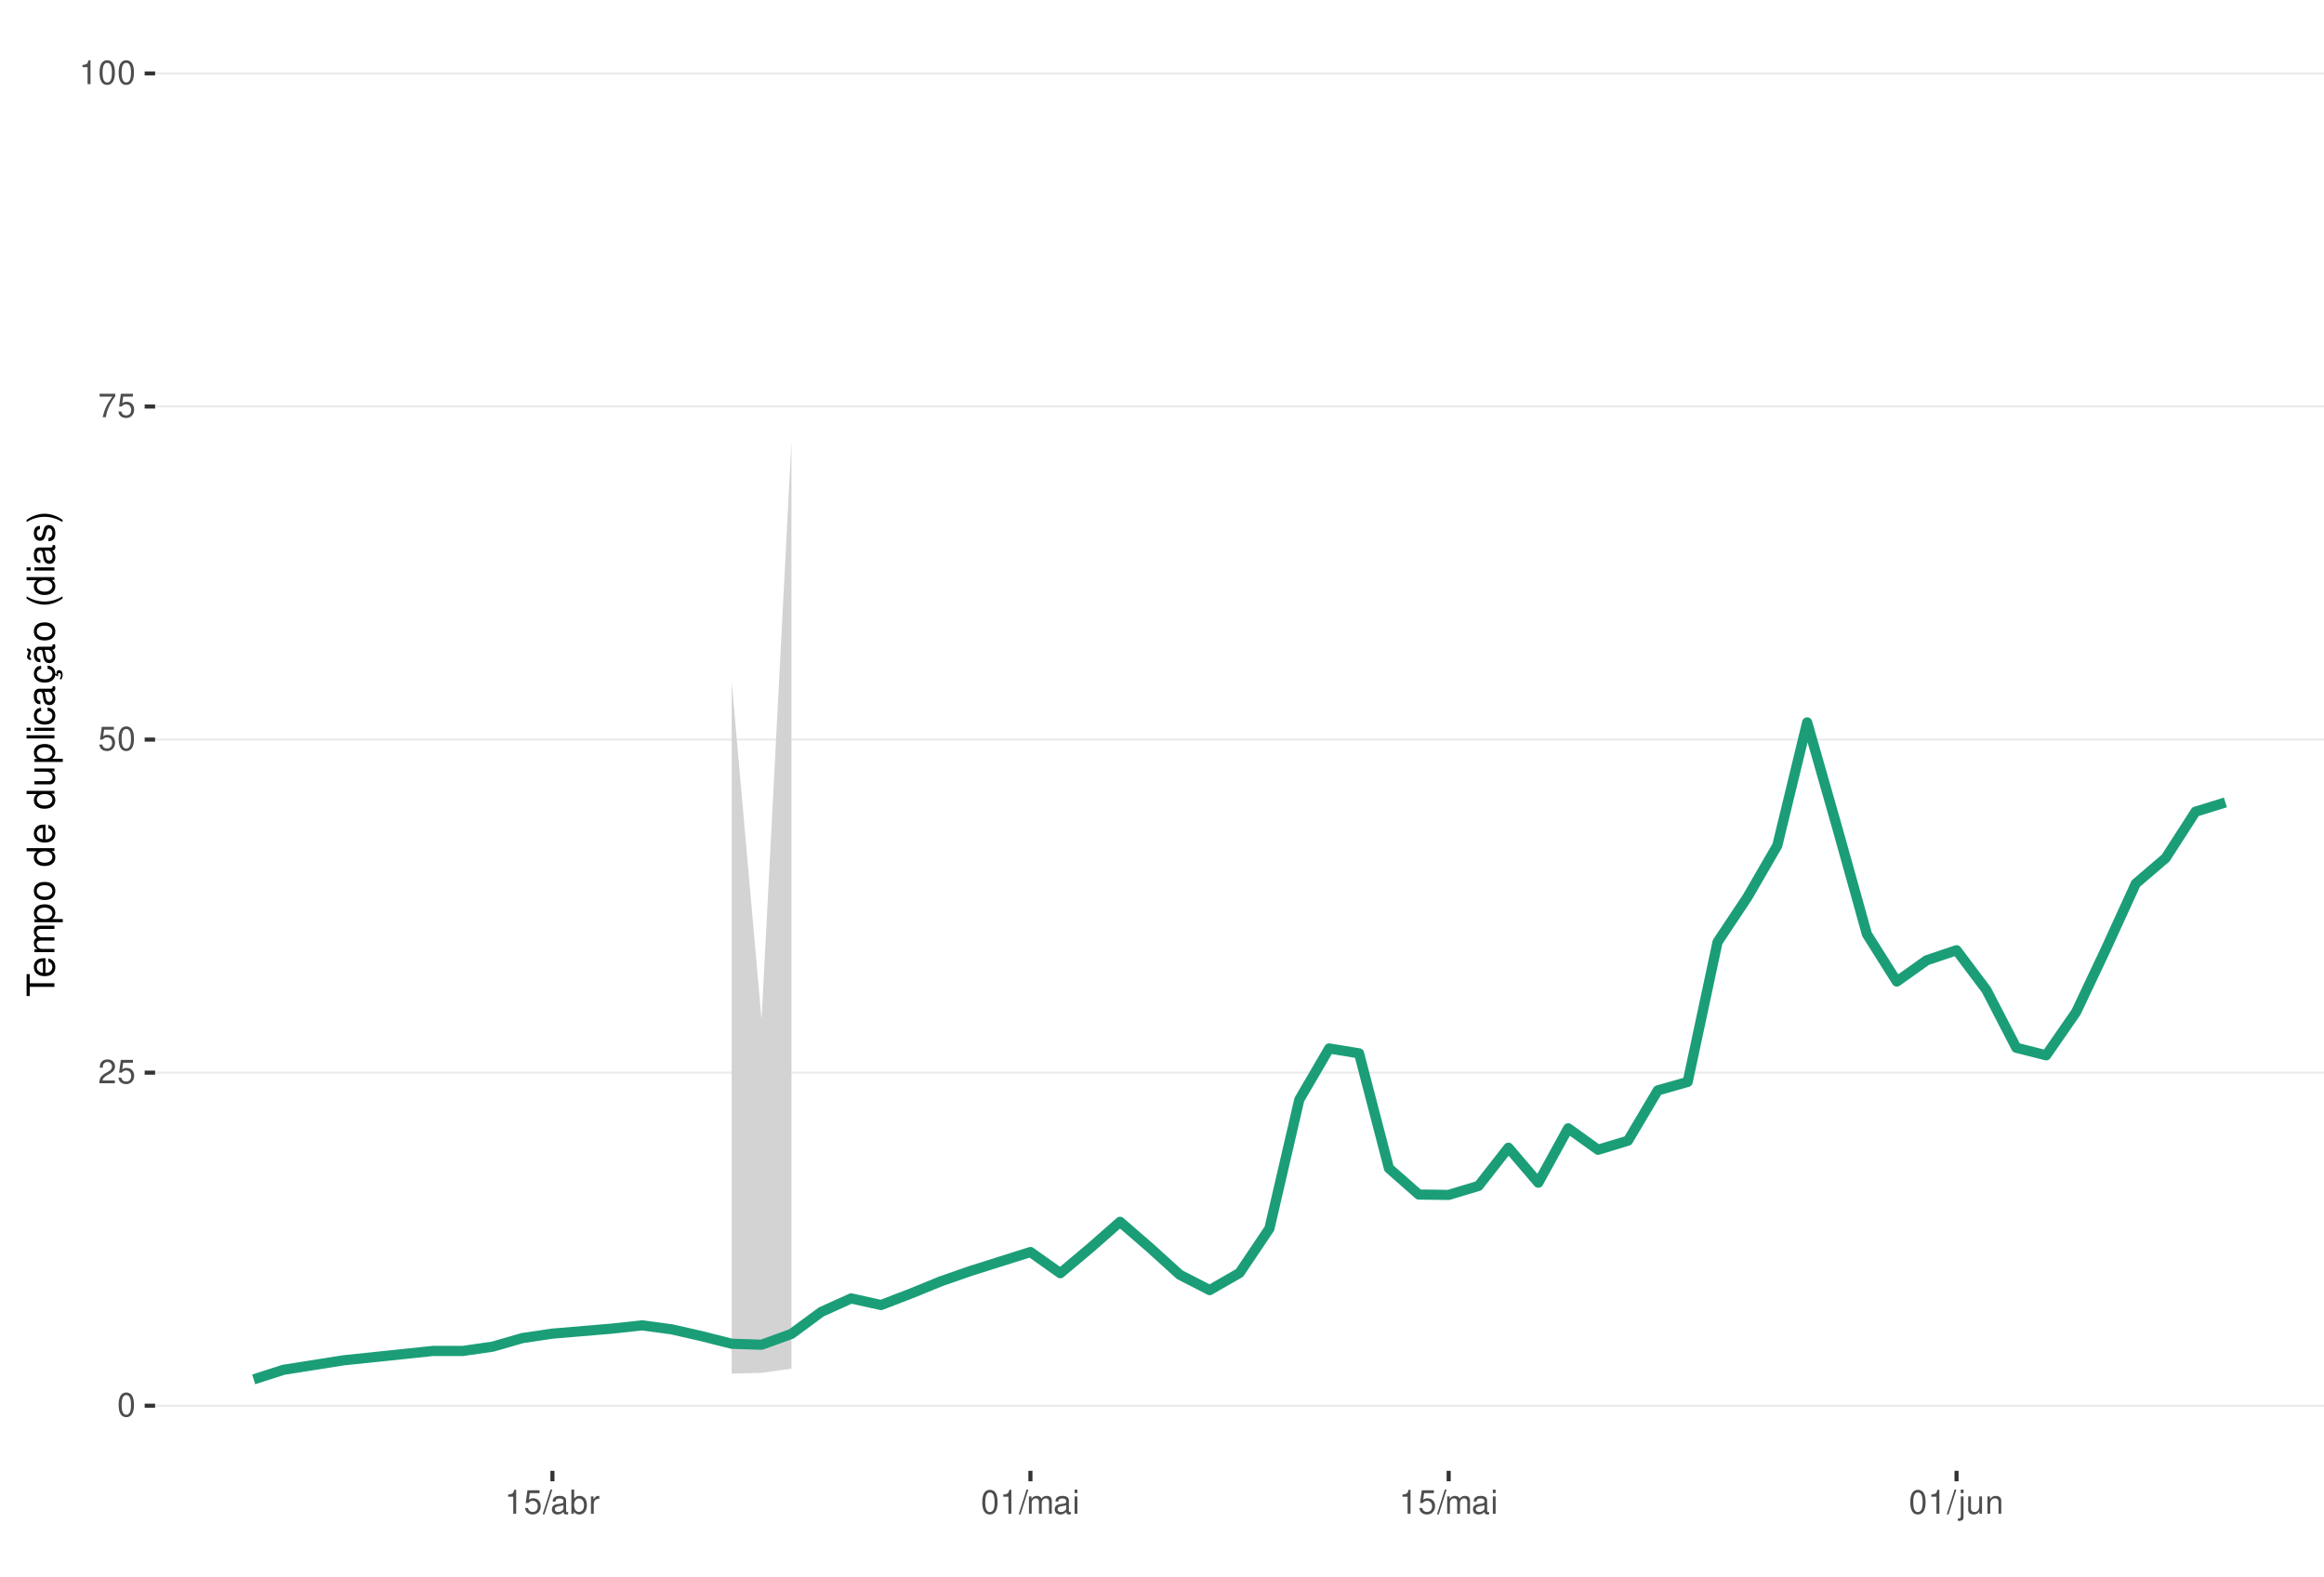
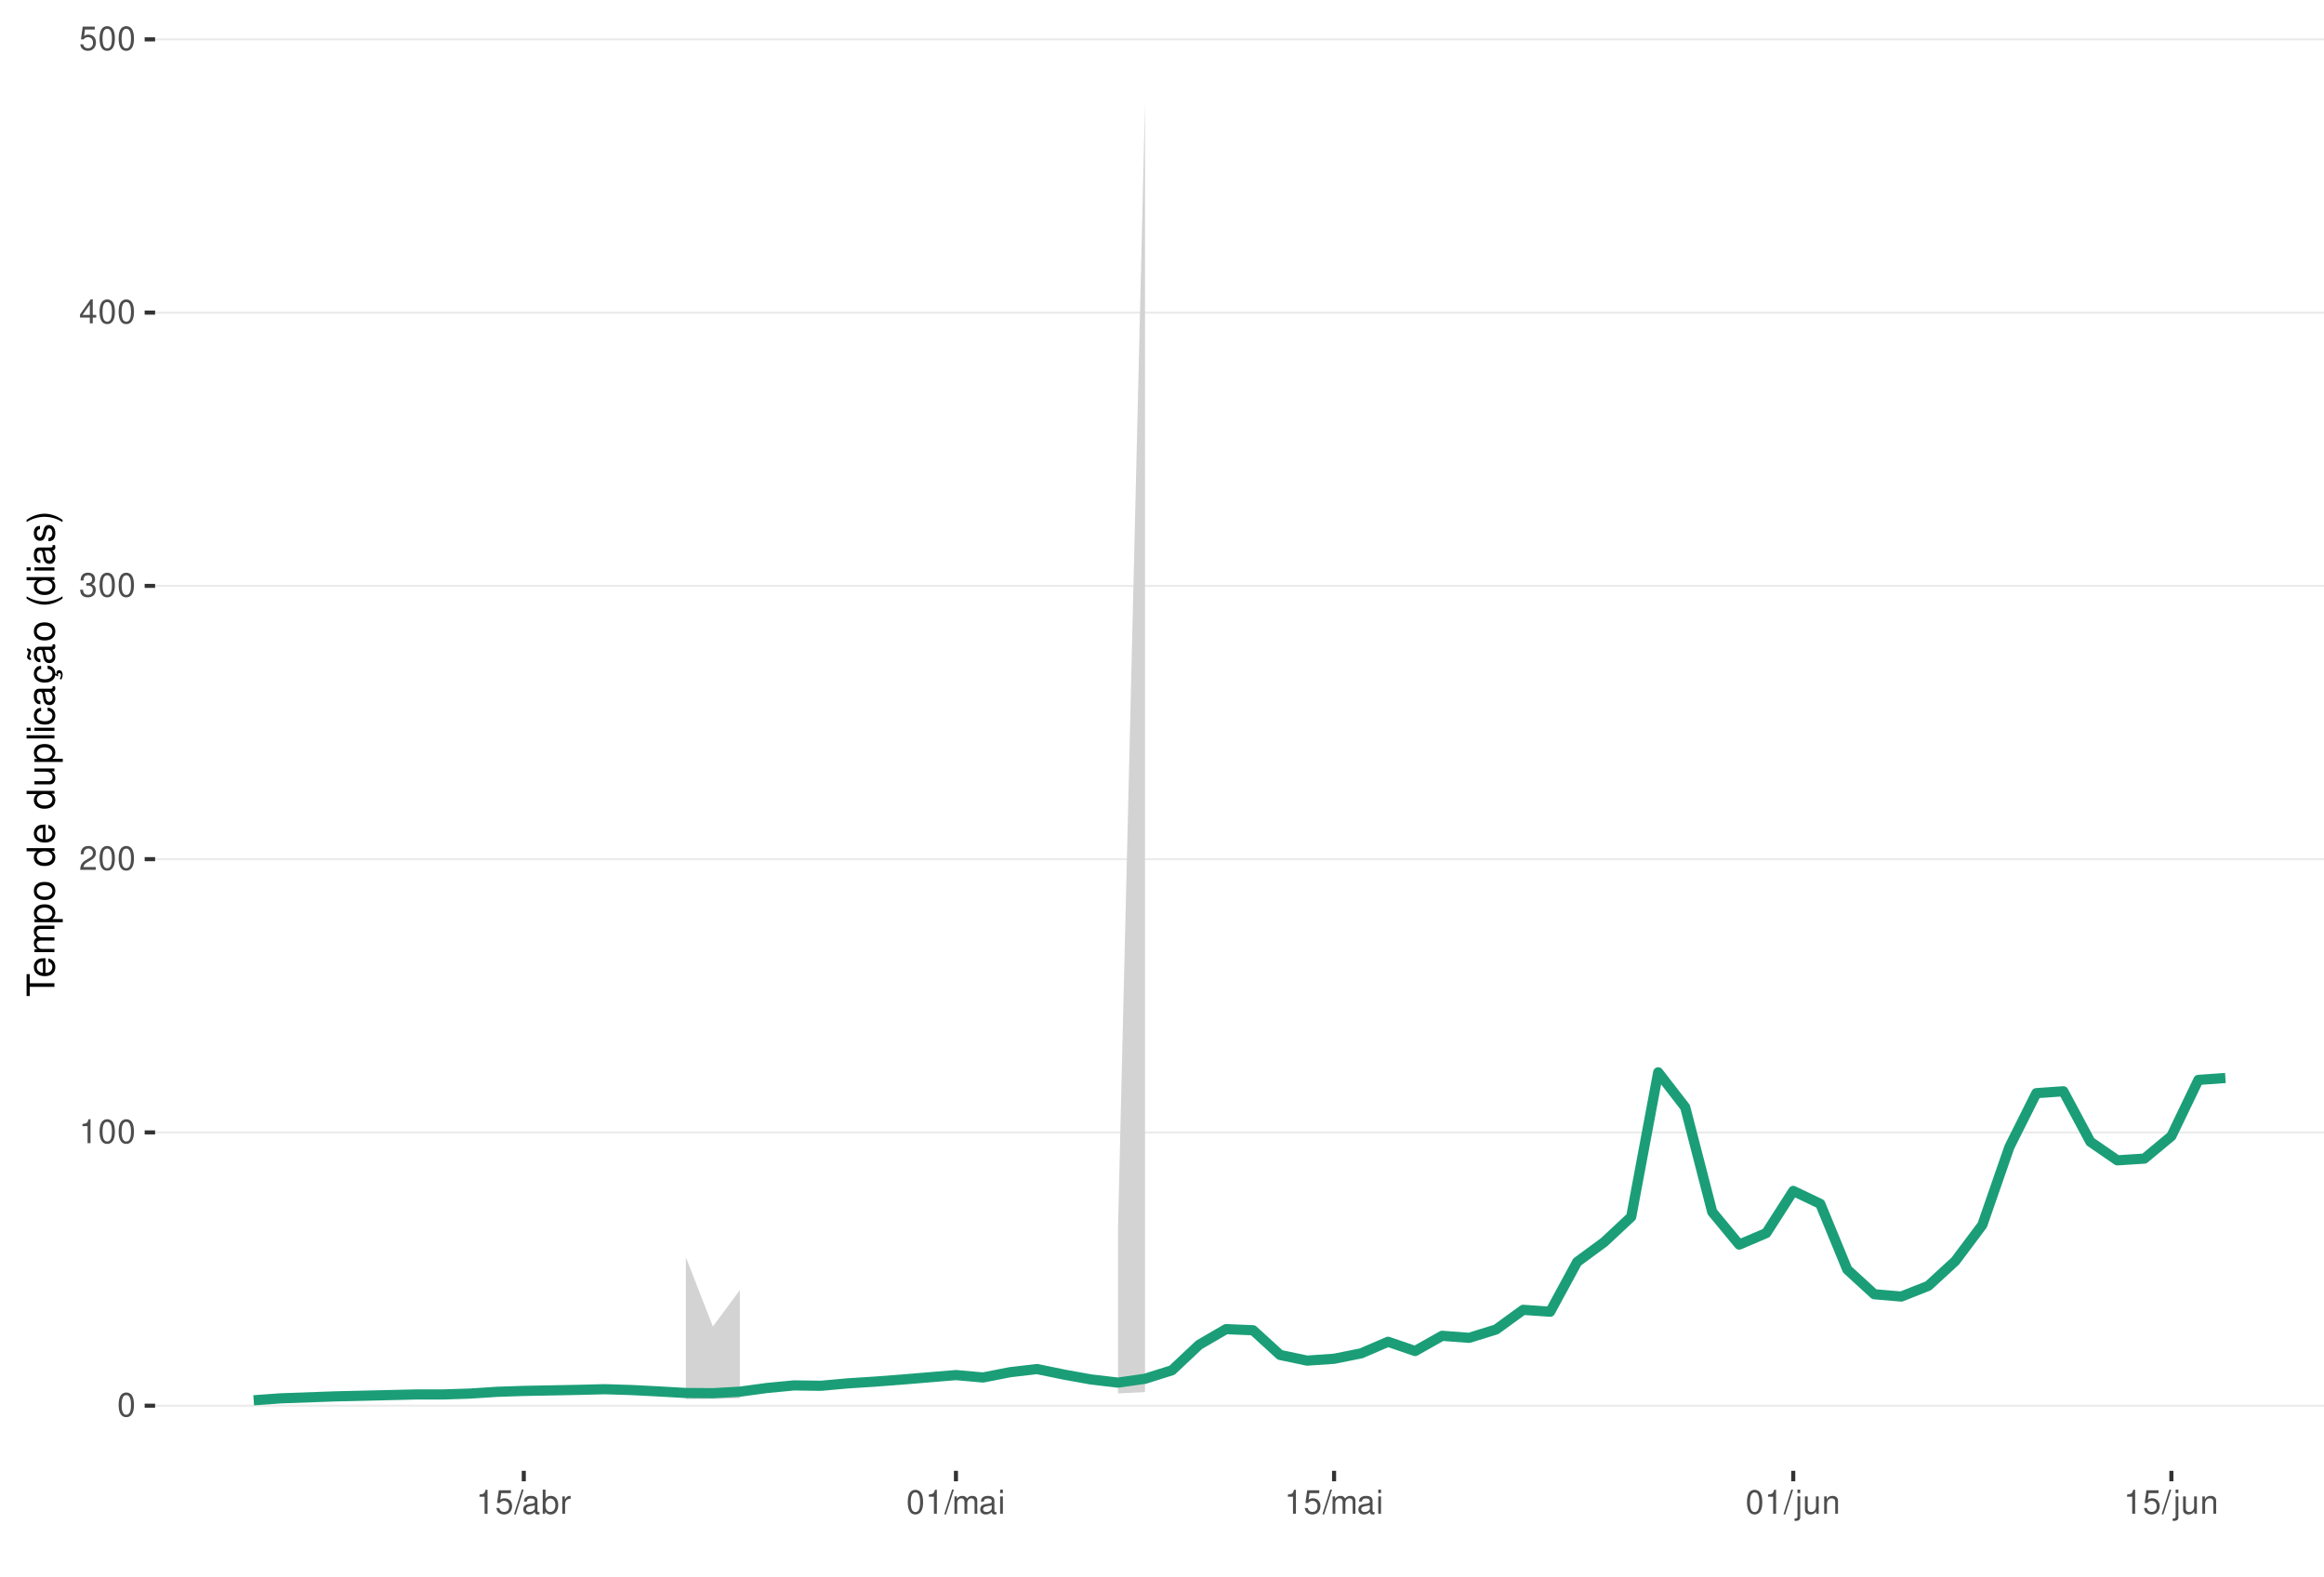
<svg xmlns="http://www.w3.org/2000/svg" xmlns:xlink="http://www.w3.org/1999/xlink" width="609pt" height="413pt" viewBox="0 0 609 413" version="1.1">
  <defs>
    <g>
      <symbol overflow="visible" id="glyph0-0">
        <path style="stroke:none;" d="" />
      </symbol>
      <symbol overflow="visible" id="glyph0-1">
        <path style="stroke:none;" d="M 2.375 -6.266 C 1.812 -6.266 1.297 -6 0.969 -5.578 C 0.578 -5.016 0.375 -4.188 0.375 -3.031 C 0.375 -0.922 1.062 0.203 2.375 0.203 C 3.672 0.203 4.391 -0.922 4.391 -2.984 C 4.391 -4.188 4.203 -5 3.797 -5.578 C 3.469 -6 2.953 -6.266 2.375 -6.266 Z M 2.375 -5.578 C 3.203 -5.578 3.609 -4.75 3.609 -3.047 C 3.609 -1.266 3.219 -0.438 2.359 -0.438 C 1.562 -0.438 1.156 -1.297 1.156 -3.016 C 1.156 -4.75 1.562 -5.578 2.375 -5.578 Z M 2.375 -5.578 " />
      </symbol>
      <symbol overflow="visible" id="glyph0-2">
+         <path style="stroke:none;" d="M 2.234 -4.453 L 2.234 0 L 3 0 L 3 -6.266 L 2.5 -6.266 C 2.234 -5.297 2.062 -5.172 0.891 -5.016 L 0.891 -4.453 Z M 2.234 -4.453 " />
+       </symbol>
+       <symbol overflow="visible" id="glyph0-3">
        <path style="stroke:none;" d="M 4.375 -0.75 L 1.156 -0.75 C 1.234 -1.266 1.5 -1.594 2.266 -2.062 L 3.125 -2.547 C 3.984 -3.016 4.422 -3.656 4.422 -4.438 C 4.422 -4.953 4.219 -5.438 3.859 -5.781 C 3.484 -6.109 3.031 -6.266 2.453 -6.266 C 1.672 -6.266 1.094 -5.984 0.766 -5.438 C 0.547 -5.109 0.453 -4.719 0.438 -4.094 L 1.188 -4.094 C 1.219 -4.516 1.266 -4.766 1.375 -4.984 C 1.578 -5.359 1.969 -5.594 2.438 -5.594 C 3.125 -5.594 3.641 -5.094 3.641 -4.422 C 3.641 -3.906 3.359 -3.484 2.812 -3.172 L 2.016 -2.703 C 0.734 -1.969 0.359 -1.375 0.297 -0.016 L 4.375 -0.016 Z M 4.375 -0.75 " />
      </symbol>
-       <symbol overflow="visible" id="glyph0-3">
+       <symbol overflow="visible" id="glyph0-4">
+         <path style="stroke:none;" d="M 1.906 -2.875 L 2.328 -2.875 C 3.156 -2.875 3.594 -2.5 3.594 -1.734 C 3.594 -0.953 3.125 -0.469 2.344 -0.469 C 1.5 -0.469 1.094 -0.906 1.031 -1.812 L 0.281 -1.812 C 0.312 -1.312 0.391 -0.984 0.547 -0.703 C 0.859 -0.109 1.469 0.203 2.297 0.203 C 3.562 0.203 4.375 -0.562 4.375 -1.75 C 4.375 -2.547 4.078 -2.984 3.344 -3.234 C 3.906 -3.469 4.203 -3.906 4.203 -4.531 C 4.203 -5.609 3.5 -6.266 2.328 -6.266 C 1.094 -6.266 0.438 -5.562 0.406 -4.234 L 1.172 -4.234 C 1.172 -4.625 1.219 -4.844 1.312 -5.031 C 1.484 -5.391 1.859 -5.594 2.344 -5.594 C 3.016 -5.594 3.422 -5.188 3.422 -4.516 C 3.422 -4.062 3.266 -3.797 2.922 -3.656 C 2.719 -3.562 2.438 -3.531 1.906 -3.516 Z M 1.906 -2.875 " />
+       </symbol>
+       <symbol overflow="visible" id="glyph0-5">
+         <path style="stroke:none;" d="M 2.828 -1.516 L 2.828 0 L 3.594 0 L 3.594 -1.516 L 4.5 -1.516 L 4.5 -2.203 L 3.594 -2.203 L 3.594 -6.266 L 3.031 -6.266 L 0.25 -2.312 L 0.25 -1.516 Z M 2.828 -2.203 L 0.906 -2.203 L 2.828 -4.953 Z M 2.828 -2.203 " />
+       </symbol>
+       <symbol overflow="visible" id="glyph0-6">
        <path style="stroke:none;" d="M 4.125 -6.141 L 0.953 -6.141 L 0.5 -2.797 L 1.188 -2.797 C 1.547 -3.219 1.844 -3.375 2.328 -3.375 C 3.156 -3.375 3.656 -2.797 3.656 -1.891 C 3.656 -1.016 3.156 -0.469 2.312 -0.469 C 1.656 -0.469 1.25 -0.812 1.062 -1.5 L 0.297 -1.5 C 0.406 -1 0.5 -0.766 0.672 -0.531 C 1.016 -0.062 1.641 0.203 2.344 0.203 C 3.578 0.203 4.438 -0.703 4.438 -2 C 4.438 -3.219 3.641 -4.047 2.453 -4.047 C 2.031 -4.047 1.672 -3.938 1.328 -3.672 L 1.562 -5.391 L 4.125 -5.391 Z M 4.125 -6.141 " />
      </symbol>
-       <symbol overflow="visible" id="glyph0-4">
-         <path style="stroke:none;" d="M 4.5 -6.141 L 0.391 -6.141 L 0.391 -5.391 L 3.719 -5.391 C 2.25 -3.297 1.656 -2.016 1.188 0 L 2.016 0 C 2.344 -1.969 3.109 -3.656 4.5 -5.5 Z M 4.5 -6.141 " />
-       </symbol>
-       <symbol overflow="visible" id="glyph0-5">
-         <path style="stroke:none;" d="M 2.234 -4.453 L 2.234 0 L 3 0 L 3 -6.266 L 2.5 -6.266 C 2.234 -5.297 2.062 -5.172 0.891 -5.016 L 0.891 -4.453 Z M 2.234 -4.453 " />
-       </symbol>
-       <symbol overflow="visible" id="glyph0-6">
+       <symbol overflow="visible" id="glyph0-7">
        <path style="stroke:none;" d="M 1.984 -6.312 L -0.062 0.172 L 0.406 0.172 L 2.453 -6.312 Z M 1.984 -6.312 " />
      </symbol>
-       <symbol overflow="visible" id="glyph0-7">
+       <symbol overflow="visible" id="glyph0-8">
        <path style="stroke:none;" d="M 4.625 -0.422 C 4.547 -0.406 4.516 -0.406 4.469 -0.406 C 4.219 -0.406 4.078 -0.531 4.078 -0.766 L 4.078 -3.422 C 4.078 -4.234 3.5 -4.672 2.375 -4.672 C 1.719 -4.672 1.188 -4.469 0.875 -4.141 C 0.672 -3.906 0.578 -3.641 0.562 -3.188 L 1.297 -3.188 C 1.344 -3.75 1.672 -4 2.359 -4 C 3.016 -4 3.375 -3.75 3.375 -3.328 L 3.375 -3.141 C 3.359 -2.828 3.203 -2.703 2.609 -2.625 C 1.594 -2.5 1.438 -2.469 1.156 -2.359 C 0.625 -2.125 0.359 -1.734 0.359 -1.141 C 0.359 -0.312 0.938 0.203 1.859 0.203 C 2.422 0.203 2.875 0 3.391 -0.469 C 3.438 0 3.672 0.203 4.141 0.203 C 4.297 0.203 4.391 0.188 4.625 0.125 Z M 3.375 -1.422 C 3.375 -1.188 3.297 -1.031 3.078 -0.844 C 2.781 -0.578 2.438 -0.438 2.016 -0.438 C 1.453 -0.438 1.109 -0.703 1.109 -1.156 C 1.109 -1.641 1.422 -1.875 2.203 -1.984 C 2.984 -2.094 3.125 -2.125 3.375 -2.234 Z M 3.375 -1.422 " />
      </symbol>
-       <symbol overflow="visible" id="glyph0-8">
+       <symbol overflow="visible" id="glyph0-9">
        <path style="stroke:none;" d="M 0.469 -6.312 L 0.469 0 L 1.109 0 L 1.109 -0.578 C 1.469 -0.047 1.922 0.203 2.547 0.203 C 3.75 0.203 4.531 -0.781 4.531 -2.281 C 4.531 -3.75 3.797 -4.672 2.594 -4.672 C 1.969 -4.672 1.531 -4.438 1.188 -3.922 L 1.188 -6.312 Z M 2.453 -3.984 C 3.25 -3.984 3.781 -3.297 3.781 -2.203 C 3.781 -1.172 3.234 -0.469 2.453 -0.469 C 1.672 -0.469 1.188 -1.172 1.188 -2.234 C 1.188 -3.297 1.672 -3.984 2.453 -3.984 Z M 2.453 -3.984 " />
      </symbol>
-       <symbol overflow="visible" id="glyph0-9">
+       <symbol overflow="visible" id="glyph0-10">
        <path style="stroke:none;" d="M 0.594 -4.531 L 0.594 0 L 1.328 0 L 1.328 -2.359 C 1.328 -3.438 1.781 -3.938 2.781 -3.906 L 2.781 -4.641 C 2.656 -4.656 2.594 -4.672 2.5 -4.672 C 2.031 -4.672 1.672 -4.391 1.266 -3.719 L 1.266 -4.531 Z M 0.594 -4.531 " />
      </symbol>
-       <symbol overflow="visible" id="glyph0-10">
+       <symbol overflow="visible" id="glyph0-11">
        <path style="stroke:none;" d="M 0.609 -4.531 L 0.609 0 L 1.328 0 L 1.328 -2.844 C 1.328 -3.5 1.812 -4.031 2.391 -4.031 C 2.938 -4.031 3.234 -3.703 3.234 -3.125 L 3.234 0 L 3.969 0 L 3.969 -2.844 C 3.969 -3.5 4.438 -4.031 5.031 -4.031 C 5.562 -4.031 5.875 -3.703 5.875 -3.125 L 5.875 0 L 6.594 0 L 6.594 -3.406 C 6.594 -4.219 6.125 -4.672 5.281 -4.672 C 4.672 -4.672 4.312 -4.484 3.891 -3.969 C 3.625 -4.453 3.25 -4.672 2.672 -4.672 C 2.062 -4.672 1.656 -4.438 1.266 -3.891 L 1.266 -4.531 Z M 0.609 -4.531 " />
      </symbol>
-       <symbol overflow="visible" id="glyph0-11">
+       <symbol overflow="visible" id="glyph0-12">
        <path style="stroke:none;" d="M 1.297 -4.531 L 0.578 -4.531 L 0.578 0 L 1.297 0 Z M 1.297 -6.312 L 0.578 -6.312 L 0.578 -5.406 L 1.297 -5.406 Z M 1.297 -6.312 " />
      </symbol>
-       <symbol overflow="visible" id="glyph0-12">
+       <symbol overflow="visible" id="glyph0-13">
        <path style="stroke:none;" d="M 0.609 -4.531 L 0.609 0.656 C 0.609 1.109 0.469 1.25 0.016 1.25 C -0.031 1.25 -0.062 1.25 -0.156 1.25 L -0.156 1.859 C -0.062 1.875 -0.031 1.891 0.094 1.891 C 0.906 1.891 1.328 1.562 1.328 0.938 L 1.328 -4.531 Z M 1.328 -6.312 L 0.609 -6.312 L 0.609 -5.406 L 1.328 -5.406 Z M 1.328 -6.312 " />
      </symbol>
-       <symbol overflow="visible" id="glyph0-13">
+       <symbol overflow="visible" id="glyph0-14">
        <path style="stroke:none;" d="M 4.172 0 L 4.172 -4.531 L 3.453 -4.531 L 3.453 -1.969 C 3.453 -1.031 2.969 -0.438 2.219 -0.438 C 1.641 -0.438 1.281 -0.781 1.281 -1.328 L 1.281 -4.531 L 0.562 -4.531 L 0.562 -1.031 C 0.562 -0.281 1.125 0.203 2.016 0.203 C 2.672 0.203 3.094 -0.031 3.516 -0.625 L 3.516 0 Z M 4.172 0 " />
      </symbol>
-       <symbol overflow="visible" id="glyph0-14">
+       <symbol overflow="visible" id="glyph0-15">
        <path style="stroke:none;" d="M 0.609 -4.531 L 0.609 0 L 1.328 0 L 1.328 -2.5 C 1.328 -3.422 1.812 -4.031 2.562 -4.031 C 3.141 -4.031 3.5 -3.688 3.5 -3.141 L 3.5 0 L 4.219 0 L 4.219 -3.422 C 4.219 -4.188 3.656 -4.672 2.781 -4.672 C 2.109 -4.672 1.672 -4.406 1.266 -3.781 L 1.266 -4.531 Z M 0.609 -4.531 " />
      </symbol>
      <symbol overflow="visible" id="glyph1-0">
        <path style="stroke:none;" d="" />
      </symbol>
      <symbol overflow="visible" id="glyph1-1">
        <path style="stroke:none;" d="M -6.469 -3.547 L -6.469 -5.938 L -7.297 -5.938 L -7.297 -0.203 L -6.469 -0.203 L -6.469 -2.609 L 0 -2.609 L 0 -3.547 Z M -6.469 -3.547 " />
      </symbol>
      <symbol overflow="visible" id="glyph1-2">
        <path style="stroke:none;" d="M -2.344 -5.125 C -3.141 -5.125 -3.625 -5.062 -4.016 -4.922 C -4.875 -4.578 -5.391 -3.781 -5.391 -2.797 C -5.391 -1.344 -4.281 -0.406 -2.547 -0.406 C -0.812 -0.406 0.234 -1.297 0.234 -2.781 C 0.234 -3.984 -0.453 -4.812 -1.594 -5.016 L -1.594 -4.188 C -0.906 -3.953 -0.547 -3.484 -0.547 -2.812 C -0.547 -2.281 -0.781 -1.828 -1.219 -1.547 C -1.516 -1.344 -1.812 -1.281 -2.344 -1.266 Z M -3.016 -1.297 C -3.984 -1.359 -4.625 -1.953 -4.625 -2.797 C -4.625 -3.641 -3.953 -4.234 -3.016 -4.234 Z M -3.016 -1.297 " />
      </symbol>
      <symbol overflow="visible" id="glyph1-3">
        <path style="stroke:none;" d="M -5.234 -0.703 L 0 -0.703 L 0 -1.547 L -3.297 -1.547 C -4.047 -1.547 -4.656 -2.094 -4.656 -2.766 C -4.656 -3.391 -4.281 -3.734 -3.609 -3.734 L 0 -3.734 L 0 -4.578 L -3.297 -4.578 C -4.047 -4.578 -4.656 -5.125 -4.656 -5.812 C -4.656 -6.422 -4.266 -6.781 -3.609 -6.781 L 0 -6.781 L 0 -7.625 L -3.938 -7.625 C -4.875 -7.625 -5.391 -7.078 -5.391 -6.094 C -5.391 -5.406 -5.188 -4.984 -4.594 -4.484 C -5.156 -4.188 -5.391 -3.766 -5.391 -3.078 C -5.391 -2.375 -5.125 -1.906 -4.5 -1.469 L -5.234 -1.469 Z M -5.234 -0.703 " />
      </symbol>
      <symbol overflow="visible" id="glyph1-4">
        <path style="stroke:none;" d="M 2.188 -0.547 L 2.188 -1.375 L -0.547 -1.375 C -0.016 -1.812 0.234 -2.312 0.234 -2.984 C 0.234 -4.344 -0.859 -5.234 -2.531 -5.234 C -4.297 -5.234 -5.391 -4.375 -5.391 -2.984 C -5.391 -2.266 -5.062 -1.703 -4.453 -1.312 L -5.234 -1.312 L -5.234 -0.547 Z M -4.609 -2.844 C -4.609 -3.766 -3.797 -4.359 -2.547 -4.359 C -1.359 -4.359 -0.547 -3.75 -0.547 -2.844 C -0.547 -1.953 -1.344 -1.375 -2.578 -1.375 C -3.812 -1.375 -4.609 -1.953 -4.609 -2.844 Z M -4.609 -2.844 " />
      </symbol>
      <symbol overflow="visible" id="glyph1-5">
        <path style="stroke:none;" d="M -5.391 -2.719 C -5.391 -1.234 -4.344 -0.359 -2.578 -0.359 C -0.812 -0.359 0.234 -1.234 0.234 -2.734 C 0.234 -4.203 -0.812 -5.094 -2.547 -5.094 C -4.359 -5.094 -5.391 -4.234 -5.391 -2.719 Z M -4.625 -2.734 C -4.625 -3.672 -3.844 -4.234 -2.547 -4.234 C -1.312 -4.234 -0.547 -3.656 -0.547 -2.734 C -0.547 -1.797 -1.312 -1.234 -2.578 -1.234 C -3.844 -1.234 -4.625 -1.797 -4.625 -2.734 Z M -4.625 -2.734 " />
      </symbol>
      <symbol overflow="visible" id="glyph1-6">
        <path style="stroke:none;" d="" />
      </symbol>
      <symbol overflow="visible" id="glyph1-7">
        <path style="stroke:none;" d="M -7.297 -4.953 L -7.297 -4.125 L -4.578 -4.125 C -5.109 -3.766 -5.391 -3.203 -5.391 -2.516 C -5.391 -1.156 -4.297 -0.266 -2.625 -0.266 C -0.859 -0.266 0.234 -1.125 0.234 -2.547 C 0.234 -3.266 -0.047 -3.766 -0.688 -4.203 L 0 -4.203 L 0 -4.953 Z M -4.609 -2.656 C -4.609 -3.547 -3.812 -4.125 -2.562 -4.125 C -1.344 -4.125 -0.547 -3.547 -0.547 -2.656 C -0.547 -1.734 -1.359 -1.125 -2.578 -1.125 C -3.797 -1.125 -4.609 -1.734 -4.609 -2.656 Z M -4.609 -2.656 " />
      </symbol>
      <symbol overflow="visible" id="glyph1-8">
        <path style="stroke:none;" d="M 0 -4.812 L -5.234 -4.812 L -5.234 -3.984 L -2.266 -3.984 C -1.203 -3.984 -0.5 -3.438 -0.5 -2.562 C -0.5 -1.906 -0.906 -1.484 -1.531 -1.484 L -5.234 -1.484 L -5.234 -0.656 L -1.203 -0.656 C -0.328 -0.656 0.234 -1.297 0.234 -2.312 C 0.234 -3.094 -0.047 -3.578 -0.734 -4.062 L 0 -4.062 Z M 0 -4.812 " />
      </symbol>
      <symbol overflow="visible" id="glyph1-9">
        <path style="stroke:none;" d="M -7.297 -1.516 L -7.297 -0.688 L 0 -0.688 L 0 -1.516 Z M -7.297 -1.516 " />
      </symbol>
      <symbol overflow="visible" id="glyph1-10">
        <path style="stroke:none;" d="M -5.234 -1.5 L -5.234 -0.672 L 0 -0.672 L 0 -1.5 Z M -7.297 -1.5 L -7.297 -0.656 L -6.234 -0.656 L -6.234 -1.5 Z M -7.297 -1.5 " />
      </symbol>
      <symbol overflow="visible" id="glyph1-11">
        <path style="stroke:none;" d="M -3.484 -4.703 C -3.984 -4.672 -4.312 -4.562 -4.609 -4.359 C -5.094 -4 -5.391 -3.375 -5.391 -2.641 C -5.391 -1.219 -4.266 -0.312 -2.531 -0.312 C -0.844 -0.312 0.234 -1.203 0.234 -2.625 C 0.234 -3.875 -0.516 -4.672 -1.797 -4.766 L -1.797 -3.938 C -0.953 -3.797 -0.547 -3.359 -0.547 -2.656 C -0.547 -1.734 -1.297 -1.188 -2.531 -1.188 C -3.844 -1.188 -4.625 -1.719 -4.625 -2.625 C -4.625 -3.328 -4.203 -3.766 -3.484 -3.875 Z M -3.484 -4.703 " />
      </symbol>
      <symbol overflow="visible" id="glyph1-12">
        <path style="stroke:none;" d="M -0.484 -5.344 C -0.469 -5.266 -0.469 -5.219 -0.469 -5.172 C -0.469 -4.875 -0.625 -4.719 -0.875 -4.719 L -3.953 -4.719 C -4.891 -4.719 -5.391 -4.047 -5.391 -2.75 C -5.391 -1.984 -5.172 -1.375 -4.781 -1.016 C -4.516 -0.766 -4.203 -0.672 -3.688 -0.656 L -3.688 -1.484 C -4.328 -1.562 -4.625 -1.938 -4.625 -2.719 C -4.625 -3.484 -4.344 -3.891 -3.844 -3.891 L -3.625 -3.891 C -3.266 -3.875 -3.125 -3.703 -3.047 -3.016 C -2.891 -1.844 -2.844 -1.656 -2.719 -1.344 C -2.453 -0.734 -2 -0.422 -1.312 -0.422 C -0.375 -0.422 0.234 -1.078 0.234 -2.141 C 0.234 -2.797 0 -3.328 -0.547 -3.922 C 0 -3.984 0.234 -4.234 0.234 -4.781 C 0.234 -4.953 0.203 -5.062 0.141 -5.344 Z M -1.656 -3.891 C -1.375 -3.891 -1.203 -3.812 -0.969 -3.562 C -0.656 -3.219 -0.5 -2.812 -0.5 -2.312 C -0.5 -1.672 -0.812 -1.297 -1.344 -1.297 C -1.891 -1.297 -2.172 -1.656 -2.297 -2.547 C -2.422 -3.438 -2.453 -3.609 -2.594 -3.891 Z M -1.656 -3.891 " />
      </symbol>
      <symbol overflow="visible" id="glyph1-13">
        <path style="stroke:none;" d="M 0.234 -2.641 C 0.234 -3.875 -0.547 -4.703 -1.797 -4.766 L -1.797 -3.938 C -0.953 -3.797 -0.531 -3.359 -0.531 -2.656 C -0.531 -1.734 -1.281 -1.188 -2.516 -1.188 C -3.844 -1.188 -4.625 -1.719 -4.625 -2.625 C -4.625 -3.328 -4.203 -3.766 -3.484 -3.875 L -3.484 -4.703 C -3.984 -4.672 -4.312 -4.562 -4.609 -4.359 C -5.094 -4 -5.391 -3.375 -5.391 -2.641 C -5.391 -1.219 -4.266 -0.312 -2.531 -0.312 C -1.469 -0.312 -0.625 -0.672 -0.156 -1.312 C 0.047 -1.594 0.125 -1.812 0.203 -2.25 L 0.922 -1.938 L 0.984 -2.062 C 0.938 -2.188 0.906 -2.25 0.906 -2.375 C 0.906 -2.656 1.047 -2.828 1.281 -2.828 C 1.547 -2.828 1.734 -2.594 1.734 -2.297 C 1.734 -2.031 1.672 -1.844 1.438 -1.406 L 1.406 -1.312 L 1.812 -1.094 C 2.078 -1.75 2.141 -1.953 2.141 -2.344 C 2.141 -3.109 1.781 -3.578 1.203 -3.578 C 0.781 -3.578 0.547 -3.297 0.547 -2.797 C 0.547 -2.703 0.547 -2.641 0.562 -2.516 Z M 0.234 -2.641 " />
      </symbol>
      <symbol overflow="visible" id="glyph1-14">
        <path style="stroke:none;" d="M -0.484 -5.344 C -0.469 -5.266 -0.469 -5.219 -0.469 -5.172 C -0.469 -4.875 -0.625 -4.719 -0.875 -4.719 L -3.953 -4.719 C -4.891 -4.719 -5.391 -4.047 -5.391 -2.75 C -5.391 -1.984 -5.172 -1.375 -4.781 -1.016 C -4.516 -0.766 -4.203 -0.672 -3.688 -0.656 L -3.688 -1.484 C -4.328 -1.562 -4.625 -1.938 -4.625 -2.719 C -4.625 -3.484 -4.344 -3.891 -3.844 -3.891 L -3.625 -3.891 C -3.266 -3.875 -3.125 -3.703 -3.047 -3.016 C -2.891 -1.844 -2.844 -1.656 -2.719 -1.344 C -2.453 -0.734 -2 -0.422 -1.312 -0.422 C -0.375 -0.422 0.234 -1.078 0.234 -2.141 C 0.234 -2.797 0 -3.328 -0.547 -3.922 C 0 -3.984 0.234 -4.234 0.234 -4.781 C 0.234 -4.953 0.203 -5.062 0.141 -5.344 Z M -1.656 -3.891 C -1.375 -3.891 -1.203 -3.812 -0.969 -3.562 C -0.656 -3.219 -0.5 -2.812 -0.5 -2.312 C -0.5 -1.672 -0.812 -1.297 -1.344 -1.297 C -1.891 -1.297 -2.172 -1.656 -2.297 -2.547 C -2.422 -3.438 -2.453 -3.609 -2.594 -3.891 Z M -7.172 -3.75 C -6.922 -3.672 -6.812 -3.547 -6.812 -3.375 C -6.812 -3.25 -6.875 -2.984 -6.984 -2.734 C -7.156 -2.312 -7.172 -2.25 -7.172 -2.047 C -7.172 -1.594 -6.797 -1.297 -6.141 -1.188 L -6.141 -1.766 C -6.375 -1.812 -6.5 -1.938 -6.5 -2.094 C -6.5 -2.203 -6.469 -2.344 -6.375 -2.578 C -6.156 -3.156 -6.125 -3.234 -6.125 -3.438 C -6.125 -3.922 -6.484 -4.219 -7.172 -4.312 Z M -7.172 -3.75 " />
      </symbol>
      <symbol overflow="visible" id="glyph1-15">
        <path style="stroke:none;" d="M -7.297 -2.359 C -5.984 -1.359 -4.156 -0.734 -2.594 -0.734 C -1.016 -0.734 0.812 -1.359 2.125 -2.359 L 2.125 -2.906 C 0.688 -2.031 -0.984 -1.547 -2.594 -1.547 C -4.188 -1.547 -5.875 -2.031 -7.297 -2.906 Z M -7.297 -2.359 " />
      </symbol>
      <symbol overflow="visible" id="glyph1-16">
        <path style="stroke:none;" d="M -3.781 -4.375 C -4.812 -4.375 -5.391 -3.688 -5.391 -2.484 C -5.391 -1.266 -4.766 -0.469 -3.797 -0.469 C -2.969 -0.469 -2.578 -0.891 -2.281 -2.125 L -2.094 -2.906 C -1.953 -3.484 -1.734 -3.719 -1.375 -3.719 C -0.875 -3.719 -0.547 -3.234 -0.547 -2.5 C -0.547 -2.047 -0.672 -1.672 -0.891 -1.453 C -1.047 -1.328 -1.188 -1.266 -1.562 -1.219 L -1.562 -0.344 C -0.344 -0.375 0.234 -1.062 0.234 -2.438 C 0.234 -3.75 -0.422 -4.594 -1.438 -4.594 C -2.203 -4.594 -2.641 -4.156 -2.891 -3.109 L -3.078 -2.312 C -3.234 -1.625 -3.453 -1.344 -3.828 -1.344 C -4.312 -1.344 -4.625 -1.766 -4.625 -2.453 C -4.625 -3.125 -4.328 -3.484 -3.781 -3.5 Z M -3.781 -4.375 " />
      </symbol>
      <symbol overflow="visible" id="glyph1-17">
        <path style="stroke:none;" d="M 2.125 -0.938 C 0.812 -1.938 -1.016 -2.562 -2.578 -2.562 C -4.156 -2.562 -5.984 -1.938 -7.297 -0.938 L -7.297 -0.375 C -5.859 -1.266 -4.188 -1.75 -2.578 -1.75 C -0.984 -1.75 0.703 -1.266 2.125 -0.375 Z M 2.125 -0.938 " />
      </symbol>
    </g>
    <clipPath id="clip1">
      <path d="M 40.645 9.961 L 609 9.961 L 609 385.328 L 40.645 385.328 Z M 40.645 9.961 " />
    </clipPath>
    <clipPath id="clip2">
      <path d="M 40.645 368 L 609 368 L 609 369 L 40.645 369 Z M 40.645 368 " />
    </clipPath>
    <clipPath id="clip3">
-       <path d="M 40.645 280 L 609 280 L 609 282 L 40.645 282 Z M 40.645 280 " />
+       <path d="M 40.645 296 L 609 296 L 609 297 L 40.645 297 Z M 40.645 296 " />
    </clipPath>
    <clipPath id="clip4">
-       <path d="M 40.645 193 L 609 193 L 609 195 L 40.645 195 Z M 40.645 193 " />
+       <path d="M 40.645 224 L 609 224 L 609 226 L 40.645 226 Z M 40.645 224 " />
    </clipPath>
    <clipPath id="clip5">
-       <path d="M 40.645 106 L 609 106 L 609 107 L 40.645 107 Z M 40.645 106 " />
+       <path d="M 40.645 153 L 609 153 L 609 154 L 40.645 154 Z M 40.645 153 " />
    </clipPath>
    <clipPath id="clip6">
-       <path d="M 40.645 18 L 609 18 L 609 20 L 40.645 20 Z M 40.645 18 " />
+       <path d="M 40.645 81 L 609 81 L 609 83 L 40.645 83 Z M 40.645 81 " />
+     </clipPath>
+     <clipPath id="clip7">
+       <path d="M 40.645 10 L 609 10 L 609 11 L 40.645 11 Z M 40.645 10 " />
    </clipPath>
  </defs>
  <g id="surface266">
    <rect x="0" y="0" width="609" height="413" style="fill:rgb(100%,100%,100%);fill-opacity:1;stroke:none;" />
    <rect x="0" y="0" width="609" height="413" style="fill:rgb(100%,100%,100%);fill-opacity:1;stroke:none;" />
    <path style="fill:none;stroke-width:1.067;stroke-linecap:round;stroke-linejoin:round;stroke:rgb(100%,100%,100%);stroke-opacity:1;stroke-miterlimit:10;" d="M 0 413 L 609 413 L 609 0 L 0 0 Z M 0 413 " />
    <g clip-path="url(#clip1)" clip-rule="nonzero">
      <path style=" stroke:none;fill-rule:nonzero;fill:rgb(100%,100%,100%);fill-opacity:1;" d="M 40.645 385.328 L 609 385.328 L 609 9.961 L 40.645 9.961 Z M 40.645 385.328 " />
    </g>
    <g clip-path="url(#clip2)" clip-rule="nonzero">
      <path style="fill:none;stroke-width:0.533;stroke-linecap:butt;stroke-linejoin:round;stroke:rgb(92.157%,92.157%,92.157%);stroke-opacity:1;stroke-miterlimit:10;" d="M 40.645 368.266 L 609 368.266 " />
    </g>
    <g clip-path="url(#clip3)" clip-rule="nonzero">
-       <path style="fill:none;stroke-width:0.533;stroke-linecap:butt;stroke-linejoin:round;stroke:rgb(92.157%,92.157%,92.157%);stroke-opacity:1;stroke-miterlimit:10;" d="M 40.645 281.012 L 609 281.012 " />
+       <path style="fill:none;stroke-width:0.533;stroke-linecap:butt;stroke-linejoin:round;stroke:rgb(92.157%,92.157%,92.157%);stroke-opacity:1;stroke-miterlimit:10;" d="M 40.645 296.676 L 609 296.676 " />
    </g>
    <g clip-path="url(#clip4)" clip-rule="nonzero">
-       <path style="fill:none;stroke-width:0.533;stroke-linecap:butt;stroke-linejoin:round;stroke:rgb(92.157%,92.157%,92.157%);stroke-opacity:1;stroke-miterlimit:10;" d="M 40.645 193.754 L 609 193.754 " />
+       <path style="fill:none;stroke-width:0.533;stroke-linecap:butt;stroke-linejoin:round;stroke:rgb(92.157%,92.157%,92.157%);stroke-opacity:1;stroke-miterlimit:10;" d="M 40.645 225.086 L 609 225.086 " />
    </g>
    <g clip-path="url(#clip5)" clip-rule="nonzero">
-       <path style="fill:none;stroke-width:0.533;stroke-linecap:butt;stroke-linejoin:round;stroke:rgb(92.157%,92.157%,92.157%);stroke-opacity:1;stroke-miterlimit:10;" d="M 40.645 106.496 L 609 106.496 " />
+       <path style="fill:none;stroke-width:0.533;stroke-linecap:butt;stroke-linejoin:round;stroke:rgb(92.157%,92.157%,92.157%);stroke-opacity:1;stroke-miterlimit:10;" d="M 40.645 153.492 L 609 153.492 " />
    </g>
    <g clip-path="url(#clip6)" clip-rule="nonzero">
-       <path style="fill:none;stroke-width:0.533;stroke-linecap:butt;stroke-linejoin:round;stroke:rgb(92.157%,92.157%,92.157%);stroke-opacity:1;stroke-miterlimit:10;" d="M 40.645 19.238 L 609 19.238 " />
-     </g>
-     <path style=" stroke:none;fill-rule:nonzero;fill:rgb(82.745%,82.745%,82.745%);fill-opacity:1;" d="M 191.738 178.582 L 199.566 267.145 L 207.395 115.668 L 207.395 358.562 L 199.566 359.664 L 191.738 359.859 Z M 191.738 178.582 " />
-     <path style="fill:none;stroke-width:2.667;stroke-linecap:butt;stroke-linejoin:round;stroke:rgb(10.588%,61.961%,46.667%);stroke-opacity:1;stroke-miterlimit:10;" d="M 66.48 361.371 L 74.309 358.855 L 89.965 356.383 L 113.449 353.926 L 121.281 353.926 L 129.109 352.797 L 136.938 350.543 L 144.766 349.391 L 160.422 348.07 L 168.25 347.219 L 176.078 348.273 L 183.906 350.059 L 191.738 352.035 L 199.566 352.297 L 207.395 349.461 L 215.223 343.691 L 223.051 340.16 L 230.879 341.895 L 238.707 338.883 L 246.535 335.684 L 254.367 332.957 L 270.023 328.008 L 277.852 333.555 L 285.68 326.98 L 293.508 320.094 L 301.336 326.875 L 309.164 333.965 L 316.992 337.984 L 324.824 333.484 L 332.652 321.848 L 340.48 288.09 L 348.309 274.68 L 356.137 275.957 L 363.965 306.059 L 371.793 312.949 L 379.621 313.047 L 387.453 310.68 L 395.281 300.684 L 403.109 309.844 L 410.938 295.602 L 418.766 301.211 L 426.594 298.844 L 434.422 285.668 L 442.25 283.438 L 450.078 246.805 L 457.91 235.039 L 465.738 221.516 L 473.566 189.254 L 481.395 216.676 L 489.223 244.742 L 497.051 257.145 L 504.879 251.578 L 512.707 248.938 L 520.535 259.355 L 528.367 274.492 L 536.195 276.469 L 544.023 265.184 L 551.852 248.633 L 559.68 231.488 L 567.508 224.793 L 575.336 212.645 L 583.164 210.223 " />
+       <path style="fill:none;stroke-width:0.533;stroke-linecap:butt;stroke-linejoin:round;stroke:rgb(92.157%,92.157%,92.157%);stroke-opacity:1;stroke-miterlimit:10;" d="M 40.645 81.902 L 609 81.902 " />
+     </g>
+     <g clip-path="url(#clip7)" clip-rule="nonzero">
+       <path style="fill:none;stroke-width:0.533;stroke-linecap:butt;stroke-linejoin:round;stroke:rgb(92.157%,92.157%,92.157%);stroke-opacity:1;stroke-miterlimit:10;" d="M 40.645 10.309 L 609 10.309 " />
+     </g>
+     <path style=" stroke:none;fill-rule:nonzero;fill:rgb(82.745%,82.745%,82.745%);fill-opacity:1;" d="M 179.727 329.359 L 186.805 347.523 L 193.883 337.977 L 193.883 366.324 L 186.805 366.5 L 179.727 366.543 Z M 179.727 329.359 " />
+     <path style=" stroke:none;fill-rule:nonzero;fill:rgb(82.745%,82.745%,82.745%);fill-opacity:1;" d="M 292.973 321.773 L 300.051 27.023 L 300.051 364.711 L 292.973 365.039 Z M 292.973 321.773 " />
+     <path style="fill:none;stroke-width:2.667;stroke-linecap:butt;stroke-linejoin:round;stroke:rgb(10.588%,61.961%,46.667%);stroke-opacity:1;stroke-miterlimit:10;" d="M 66.48 366.852 L 73.559 366.336 L 87.715 365.828 L 108.945 365.324 L 116.023 365.324 L 123.102 365.094 L 130.18 364.633 L 137.258 364.395 L 151.414 364.125 L 158.492 363.949 L 165.57 364.168 L 172.648 364.531 L 179.727 364.938 L 186.805 364.992 L 193.883 364.594 L 200.961 363.629 L 208.039 362.953 L 215.113 363.051 L 222.191 362.414 L 229.27 361.961 L 236.348 361.422 L 250.504 360.246 L 257.582 360.879 L 264.66 359.496 L 271.738 358.664 L 278.816 360.117 L 285.895 361.395 L 292.973 362.219 L 300.051 361.211 L 307.129 358.98 L 314.207 352.324 L 321.285 348.207 L 328.363 348.504 L 335.438 354.969 L 342.516 356.457 L 349.594 355.973 L 356.672 354.555 L 363.75 351.52 L 370.828 353.945 L 377.906 349.957 L 384.984 350.492 L 392.062 348.297 L 399.141 343.152 L 406.219 343.645 L 413.297 330.609 L 420.375 325.406 L 427.453 318.789 L 434.531 280.93 L 441.609 290.082 L 448.688 317.512 L 455.762 326.059 L 462.84 323.051 L 469.918 312.004 L 476.996 315.383 L 484.074 332.59 L 491.152 339.07 L 498.23 339.672 L 505.309 336.867 L 512.387 330.367 L 519.465 320.922 L 526.543 300.531 L 533.621 286.391 L 540.699 285.895 L 547.777 299.125 L 554.855 303.988 L 561.934 303.527 L 569.012 297.637 L 576.086 282.914 L 583.164 282.418 " />
    <g style="fill:rgb(30.196%,30.196%,30.196%);fill-opacity:1;">
      <use xlink:href="#glyph0-1" x="30.715" y="371.071" />
    </g>
    <g style="fill:rgb(30.196%,30.196%,30.196%);fill-opacity:1;">
-       <use xlink:href="#glyph0-2" x="25.715" y="283.817" />
-       <use xlink:href="#glyph0-3" x="30.715" y="283.817" />
-     </g>
-     <g style="fill:rgb(30.196%,30.196%,30.196%);fill-opacity:1;">
-       <use xlink:href="#glyph0-3" x="25.715" y="196.56" />
-       <use xlink:href="#glyph0-1" x="30.715" y="196.56" />
-     </g>
-     <g style="fill:rgb(30.196%,30.196%,30.196%);fill-opacity:1;">
-       <use xlink:href="#glyph0-4" x="25.715" y="109.302" />
-       <use xlink:href="#glyph0-3" x="30.715" y="109.302" />
-     </g>
-     <g style="fill:rgb(30.196%,30.196%,30.196%);fill-opacity:1;">
-       <use xlink:href="#glyph0-5" x="20.715" y="22.044" />
-       <use xlink:href="#glyph0-1" x="25.715" y="22.044" />
-       <use xlink:href="#glyph0-1" x="30.715" y="22.044" />
+       <use xlink:href="#glyph0-2" x="20.715" y="299.481" />
+       <use xlink:href="#glyph0-1" x="25.715" y="299.481" />
+       <use xlink:href="#glyph0-1" x="30.715" y="299.481" />
+     </g>
+     <g style="fill:rgb(30.196%,30.196%,30.196%);fill-opacity:1;">
+       <use xlink:href="#glyph0-3" x="20.715" y="227.892" />
+       <use xlink:href="#glyph0-1" x="25.715" y="227.892" />
+       <use xlink:href="#glyph0-1" x="30.715" y="227.892" />
+     </g>
+     <g style="fill:rgb(30.196%,30.196%,30.196%);fill-opacity:1;">
+       <use xlink:href="#glyph0-4" x="20.715" y="156.298" />
+       <use xlink:href="#glyph0-1" x="25.715" y="156.298" />
+       <use xlink:href="#glyph0-1" x="30.715" y="156.298" />
+     </g>
+     <g style="fill:rgb(30.196%,30.196%,30.196%);fill-opacity:1;">
+       <use xlink:href="#glyph0-5" x="20.715" y="84.708" />
+       <use xlink:href="#glyph0-1" x="25.715" y="84.708" />
+       <use xlink:href="#glyph0-1" x="30.715" y="84.708" />
+     </g>
+     <g style="fill:rgb(30.196%,30.196%,30.196%);fill-opacity:1;">
+       <use xlink:href="#glyph0-6" x="20.715" y="13.114" />
+       <use xlink:href="#glyph0-1" x="25.715" y="13.114" />
+       <use xlink:href="#glyph0-1" x="30.715" y="13.114" />
    </g>
    <path style="fill:none;stroke-width:1.067;stroke-linecap:butt;stroke-linejoin:round;stroke:rgb(20%,20%,20%);stroke-opacity:1;stroke-miterlimit:10;" d="M 37.906 368.266 L 40.645 368.266 " />
-     <path style="fill:none;stroke-width:1.067;stroke-linecap:butt;stroke-linejoin:round;stroke:rgb(20%,20%,20%);stroke-opacity:1;stroke-miterlimit:10;" d="M 37.906 281.012 L 40.645 281.012 " />
-     <path style="fill:none;stroke-width:1.067;stroke-linecap:butt;stroke-linejoin:round;stroke:rgb(20%,20%,20%);stroke-opacity:1;stroke-miterlimit:10;" d="M 37.906 193.754 L 40.645 193.754 " />
-     <path style="fill:none;stroke-width:1.067;stroke-linecap:butt;stroke-linejoin:round;stroke:rgb(20%,20%,20%);stroke-opacity:1;stroke-miterlimit:10;" d="M 37.906 106.496 L 40.645 106.496 " />
-     <path style="fill:none;stroke-width:1.067;stroke-linecap:butt;stroke-linejoin:round;stroke:rgb(20%,20%,20%);stroke-opacity:1;stroke-miterlimit:10;" d="M 37.906 19.238 L 40.645 19.238 " />
-     <path style="fill:none;stroke-width:1.067;stroke-linecap:butt;stroke-linejoin:round;stroke:rgb(20%,20%,20%);stroke-opacity:1;stroke-miterlimit:10;" d="M 144.766 388.07 L 144.766 385.328 " />
-     <path style="fill:none;stroke-width:1.067;stroke-linecap:butt;stroke-linejoin:round;stroke:rgb(20%,20%,20%);stroke-opacity:1;stroke-miterlimit:10;" d="M 270.023 388.07 L 270.023 385.328 " />
-     <path style="fill:none;stroke-width:1.067;stroke-linecap:butt;stroke-linejoin:round;stroke:rgb(20%,20%,20%);stroke-opacity:1;stroke-miterlimit:10;" d="M 379.621 388.07 L 379.621 385.328 " />
-     <path style="fill:none;stroke-width:1.067;stroke-linecap:butt;stroke-linejoin:round;stroke:rgb(20%,20%,20%);stroke-opacity:1;stroke-miterlimit:10;" d="M 512.707 388.07 L 512.707 385.328 " />
-     <g style="fill:rgb(30.196%,30.196%,30.196%);fill-opacity:1;">
-       <use xlink:href="#glyph0-5" x="132.266" y="396.567" />
-       <use xlink:href="#glyph0-3" x="137.266" y="396.567" />
-       <use xlink:href="#glyph0-6" x="142.266" y="396.567" />
-       <use xlink:href="#glyph0-7" x="144.266" y="396.567" />
-       <use xlink:href="#glyph0-8" x="149.266" y="396.567" />
-       <use xlink:href="#glyph0-9" x="154.266" y="396.567" />
-     </g>
-     <g style="fill:rgb(30.196%,30.196%,30.196%);fill-opacity:1;">
-       <use xlink:href="#glyph0-1" x="257.023" y="396.567" />
-       <use xlink:href="#glyph0-5" x="262.023" y="396.567" />
-       <use xlink:href="#glyph0-6" x="267.023" y="396.567" />
-       <use xlink:href="#glyph0-10" x="269.023" y="396.567" />
-       <use xlink:href="#glyph0-7" x="276.023" y="396.567" />
-       <use xlink:href="#glyph0-11" x="281.023" y="396.567" />
-     </g>
-     <g style="fill:rgb(30.196%,30.196%,30.196%);fill-opacity:1;">
-       <use xlink:href="#glyph0-5" x="366.621" y="396.567" />
-       <use xlink:href="#glyph0-3" x="371.621" y="396.567" />
-       <use xlink:href="#glyph0-6" x="376.621" y="396.567" />
-       <use xlink:href="#glyph0-10" x="378.621" y="396.567" />
-       <use xlink:href="#glyph0-7" x="385.621" y="396.567" />
-       <use xlink:href="#glyph0-11" x="390.621" y="396.567" />
-     </g>
-     <g style="fill:rgb(30.196%,30.196%,30.196%);fill-opacity:1;">
-       <use xlink:href="#glyph0-1" x="500.207" y="396.567" />
-       <use xlink:href="#glyph0-5" x="505.207" y="396.567" />
-       <use xlink:href="#glyph0-6" x="510.207" y="396.567" />
-       <use xlink:href="#glyph0-12" x="513.207" y="396.567" />
-       <use xlink:href="#glyph0-13" x="515.207" y="396.567" />
-       <use xlink:href="#glyph0-14" x="520.207" y="396.567" />
+     <path style="fill:none;stroke-width:1.067;stroke-linecap:butt;stroke-linejoin:round;stroke:rgb(20%,20%,20%);stroke-opacity:1;stroke-miterlimit:10;" d="M 37.906 296.676 L 40.645 296.676 " />
+     <path style="fill:none;stroke-width:1.067;stroke-linecap:butt;stroke-linejoin:round;stroke:rgb(20%,20%,20%);stroke-opacity:1;stroke-miterlimit:10;" d="M 37.906 225.086 L 40.645 225.086 " />
+     <path style="fill:none;stroke-width:1.067;stroke-linecap:butt;stroke-linejoin:round;stroke:rgb(20%,20%,20%);stroke-opacity:1;stroke-miterlimit:10;" d="M 37.906 153.492 L 40.645 153.492 " />
+     <path style="fill:none;stroke-width:1.067;stroke-linecap:butt;stroke-linejoin:round;stroke:rgb(20%,20%,20%);stroke-opacity:1;stroke-miterlimit:10;" d="M 37.906 81.902 L 40.645 81.902 " />
+     <path style="fill:none;stroke-width:1.067;stroke-linecap:butt;stroke-linejoin:round;stroke:rgb(20%,20%,20%);stroke-opacity:1;stroke-miterlimit:10;" d="M 37.906 10.309 L 40.645 10.309 " />
+     <path style="fill:none;stroke-width:1.067;stroke-linecap:butt;stroke-linejoin:round;stroke:rgb(20%,20%,20%);stroke-opacity:1;stroke-miterlimit:10;" d="M 137.258 388.07 L 137.258 385.328 " />
+     <path style="fill:none;stroke-width:1.067;stroke-linecap:butt;stroke-linejoin:round;stroke:rgb(20%,20%,20%);stroke-opacity:1;stroke-miterlimit:10;" d="M 250.504 388.07 L 250.504 385.328 " />
+     <path style="fill:none;stroke-width:1.067;stroke-linecap:butt;stroke-linejoin:round;stroke:rgb(20%,20%,20%);stroke-opacity:1;stroke-miterlimit:10;" d="M 349.594 388.07 L 349.594 385.328 " />
+     <path style="fill:none;stroke-width:1.067;stroke-linecap:butt;stroke-linejoin:round;stroke:rgb(20%,20%,20%);stroke-opacity:1;stroke-miterlimit:10;" d="M 469.918 388.07 L 469.918 385.328 " />
+     <path style="fill:none;stroke-width:1.067;stroke-linecap:butt;stroke-linejoin:round;stroke:rgb(20%,20%,20%);stroke-opacity:1;stroke-miterlimit:10;" d="M 569.012 388.07 L 569.012 385.328 " />
+     <g style="fill:rgb(30.196%,30.196%,30.196%);fill-opacity:1;">
+       <use xlink:href="#glyph0-2" x="124.758" y="396.567" />
+       <use xlink:href="#glyph0-6" x="129.758" y="396.567" />
+       <use xlink:href="#glyph0-7" x="134.758" y="396.567" />
+       <use xlink:href="#glyph0-8" x="136.758" y="396.567" />
+       <use xlink:href="#glyph0-9" x="141.758" y="396.567" />
+       <use xlink:href="#glyph0-10" x="146.758" y="396.567" />
+     </g>
+     <g style="fill:rgb(30.196%,30.196%,30.196%);fill-opacity:1;">
+       <use xlink:href="#glyph0-1" x="237.504" y="396.567" />
+       <use xlink:href="#glyph0-2" x="242.504" y="396.567" />
+       <use xlink:href="#glyph0-7" x="247.504" y="396.567" />
+       <use xlink:href="#glyph0-11" x="249.504" y="396.567" />
+       <use xlink:href="#glyph0-8" x="256.504" y="396.567" />
+       <use xlink:href="#glyph0-12" x="261.504" y="396.567" />
+     </g>
+     <g style="fill:rgb(30.196%,30.196%,30.196%);fill-opacity:1;">
+       <use xlink:href="#glyph0-2" x="336.594" y="396.567" />
+       <use xlink:href="#glyph0-6" x="341.594" y="396.567" />
+       <use xlink:href="#glyph0-7" x="346.594" y="396.567" />
+       <use xlink:href="#glyph0-11" x="348.594" y="396.567" />
+       <use xlink:href="#glyph0-8" x="355.594" y="396.567" />
+       <use xlink:href="#glyph0-12" x="360.594" y="396.567" />
+     </g>
+     <g style="fill:rgb(30.196%,30.196%,30.196%);fill-opacity:1;">
+       <use xlink:href="#glyph0-1" x="457.418" y="396.567" />
+       <use xlink:href="#glyph0-2" x="462.418" y="396.567" />
+       <use xlink:href="#glyph0-7" x="467.418" y="396.567" />
+       <use xlink:href="#glyph0-13" x="470.418" y="396.567" />
+       <use xlink:href="#glyph0-14" x="472.418" y="396.567" />
+       <use xlink:href="#glyph0-15" x="477.418" y="396.567" />
+     </g>
+     <g style="fill:rgb(30.196%,30.196%,30.196%);fill-opacity:1;">
+       <use xlink:href="#glyph0-2" x="556.512" y="396.567" />
+       <use xlink:href="#glyph0-6" x="561.512" y="396.567" />
+       <use xlink:href="#glyph0-7" x="566.512" y="396.567" />
+       <use xlink:href="#glyph0-13" x="569.512" y="396.567" />
+       <use xlink:href="#glyph0-14" x="571.512" y="396.567" />
+       <use xlink:href="#glyph0-15" x="576.512" y="396.567" />
    </g>
    <g style="fill:rgb(0%,0%,0%);fill-opacity:1;">
      <use xlink:href="#glyph1-1" x="14.263" y="261.145" />
      <use xlink:href="#glyph1-2" x="14.263" y="256.145" />
      <use xlink:href="#glyph1-3" x="14.263" y="250.145" />
      <use xlink:href="#glyph1-4" x="14.263" y="242.145" />
      <use xlink:href="#glyph1-5" x="14.263" y="236.145" />
      <use xlink:href="#glyph1-6" x="14.263" y="230.145" />
      <use xlink:href="#glyph1-7" x="14.263" y="227.145" />
      <use xlink:href="#glyph1-2" x="14.263" y="221.145" />
      <use xlink:href="#glyph1-6" x="14.263" y="215.145" />
      <use xlink:href="#glyph1-7" x="14.263" y="212.145" />
      <use xlink:href="#glyph1-8" x="14.263" y="206.145" />
      <use xlink:href="#glyph1-4" x="14.263" y="200.145" />
      <use xlink:href="#glyph1-9" x="14.263" y="194.145" />
      <use xlink:href="#glyph1-10" x="14.263" y="192.145" />
      <use xlink:href="#glyph1-11" x="14.263" y="190.145" />
      <use xlink:href="#glyph1-12" x="14.263" y="185.145" />
      <use xlink:href="#glyph1-13" x="14.263" y="179.145" />
      <use xlink:href="#glyph1-14" x="14.263" y="174.145" />
      <use xlink:href="#glyph1-5" x="14.263" y="168.145" />
      <use xlink:href="#glyph1-6" x="14.263" y="162.145" />
      <use xlink:href="#glyph1-15" x="14.263" y="159.145" />
      <use xlink:href="#glyph1-7" x="14.263" y="156.145" />
      <use xlink:href="#glyph1-10" x="14.263" y="150.145" />
      <use xlink:href="#glyph1-12" x="14.263" y="148.145" />
      <use xlink:href="#glyph1-16" x="14.263" y="142.145" />
      <use xlink:href="#glyph1-17" x="14.263" y="137.145" />
    </g>
  </g>
</svg>
